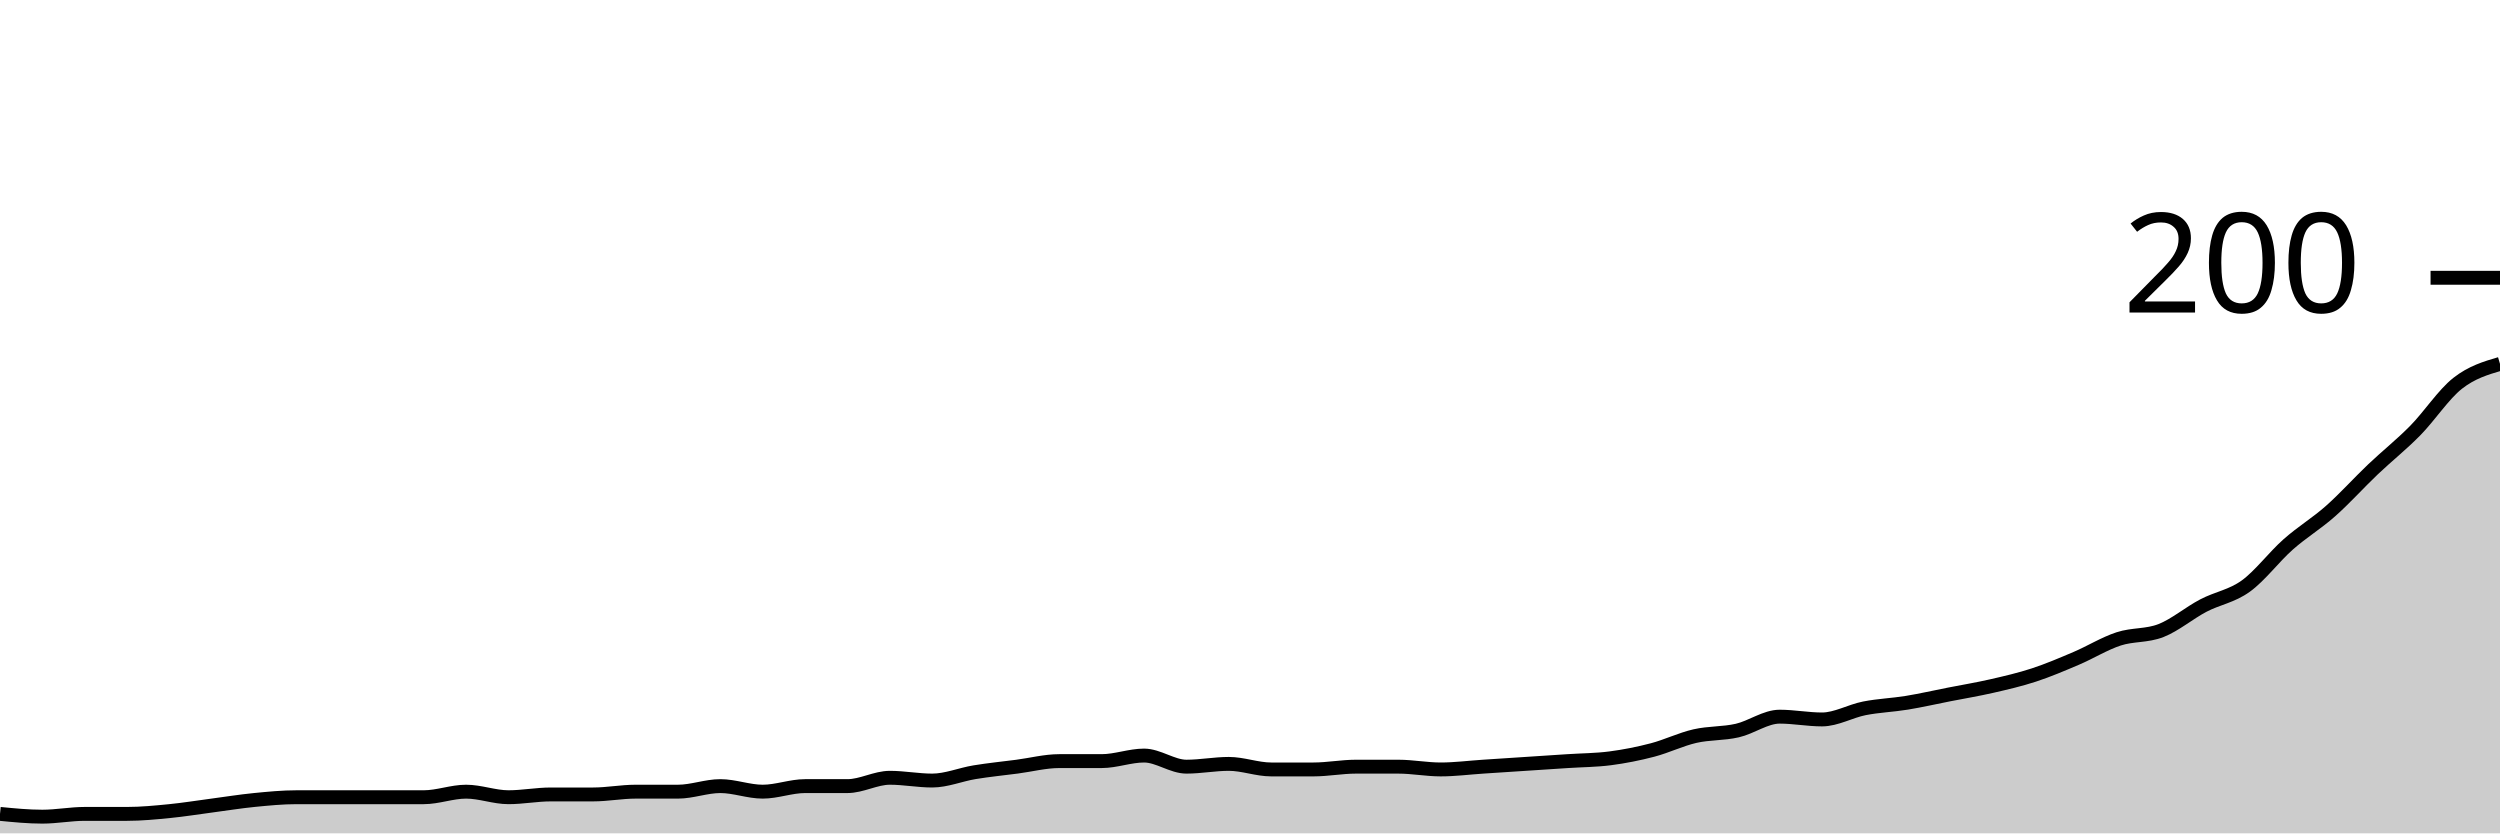
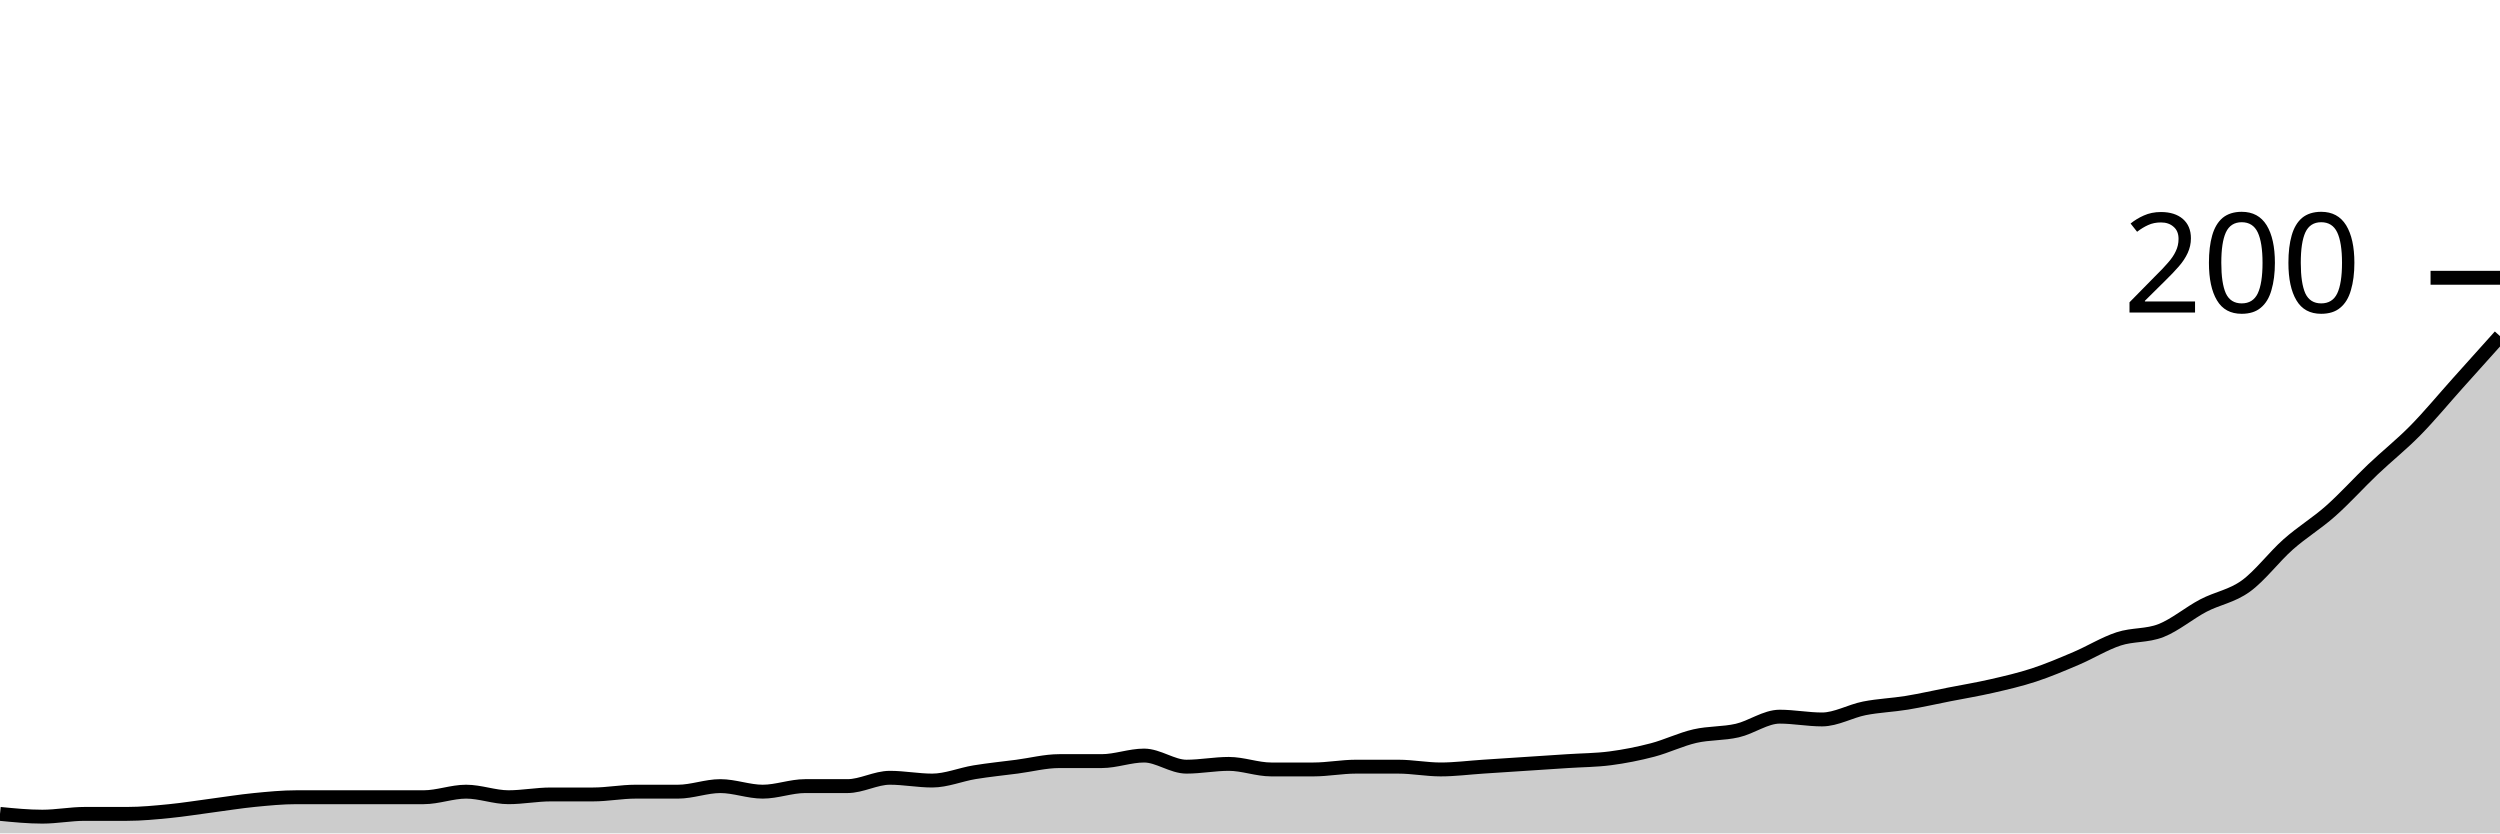
<svg xmlns="http://www.w3.org/2000/svg" viewBox="0 0 180 60">
  <g transform="translate(0,20)">
-     <path class="area" fill="rgba(0, 0, 0, 0.2)" d="M0,38.6C1.017,38.7,2.034,38.8,3.051,38.8C4.068,38.8,5.085,38.6,6.102,38.6C7.119,38.6,8.136,38.6,9.153,38.6C10.169,38.6,11.186,38.5,12.203,38.4C13.22,38.3,14.237,38.133,15.254,38C16.271,37.867,17.288,37.7,18.305,37.6C19.322,37.5,20.339,37.4,21.356,37.4C22.373,37.4,23.39,37.4,24.407,37.4C25.424,37.4,26.441,37.4,27.458,37.4C28.475,37.4,29.492,37.4,30.508,37.4C31.525,37.4,32.542,37,33.559,37C34.576,37,35.593,37.4,36.61,37.4C37.627,37.4,38.644,37.2,39.661,37.2C40.678,37.2,41.695,37.2,42.712,37.2C43.729,37.2,44.746,37,45.763,37C46.78,37,47.797,37,48.814,37C49.831,37,50.847,36.6,51.864,36.6C52.881,36.6,53.898,37,54.915,37C55.932,37,56.949,36.6,57.966,36.6C58.983,36.6,60,36.6,61.017,36.6C62.034,36.6,63.051,36,64.068,36C65.085,36,66.102,36.2,67.119,36.2C68.136,36.2,69.153,35.767,70.169,35.6C71.186,35.433,72.203,35.333,73.22,35.2C74.237,35.067,75.254,34.8,76.271,34.8C77.288,34.8,78.305,34.8,79.322,34.8C80.339,34.8,81.356,34.4,82.373,34.4C83.39,34.4,84.407,35.2,85.424,35.2C86.441,35.2,87.458,35,88.475,35C89.492,35,90.508,35.4,91.525,35.4C92.542,35.4,93.559,35.4,94.576,35.4C95.593,35.4,96.61,35.2,97.627,35.2C98.644,35.2,99.661,35.2,100.678,35.2C101.695,35.2,102.712,35.4,103.729,35.4C104.746,35.4,105.763,35.267,106.78,35.2C107.797,35.133,108.814,35.067,109.831,35C110.847,34.933,111.864,34.867,112.881,34.8C113.898,34.733,114.915,34.733,115.932,34.6C116.949,34.467,117.966,34.267,118.983,34C120,33.733,121.017,33.233,122.034,33C123.051,32.767,124.068,32.833,125.085,32.6C126.102,32.367,127.119,31.6,128.136,31.6C129.153,31.6,130.169,31.8,131.186,31.8C132.203,31.8,133.22,31.2,134.237,31C135.254,30.8,136.271,30.767,137.288,30.6C138.305,30.433,139.322,30.2,140.339,30C141.356,29.8,142.373,29.633,143.39,29.4C144.407,29.167,145.424,28.933,146.441,28.6C147.458,28.267,148.475,27.833,149.492,27.4C150.508,26.967,151.525,26.333,152.542,26C153.559,25.667,154.576,25.8,155.593,25.4C156.61,25,157.627,24.133,158.644,23.6C159.661,23.067,160.678,22.933,161.695,22.2C162.712,21.467,163.729,20.1,164.746,19.2C165.763,18.3,166.78,17.7,167.797,16.8C168.814,15.9,169.831,14.767,170.847,13.8C171.864,12.833,172.881,12.033,173.898,11C174.915,9.967,175.932,8.4,176.949,7.6C177.966,6.8,178.983,6.5,180,6.2L180,40C178.983,40,177.966,40,176.949,40C175.932,40,174.915,40,173.898,40C172.881,40,171.864,40,170.847,40C169.831,40,168.814,40,167.797,40C166.78,40,165.763,40,164.746,40C163.729,40,162.712,40,161.695,40C160.678,40,159.661,40,158.644,40C157.627,40,156.61,40,155.593,40C154.576,40,153.559,40,152.542,40C151.525,40,150.508,40,149.492,40C148.475,40,147.458,40,146.441,40C145.424,40,144.407,40,143.39,40C142.373,40,141.356,40,140.339,40C139.322,40,138.305,40,137.288,40C136.271,40,135.254,40,134.237,40C133.22,40,132.203,40,131.186,40C130.169,40,129.153,40,128.136,40C127.119,40,126.102,40,125.085,40C124.068,40,123.051,40,122.034,40C121.017,40,120,40,118.983,40C117.966,40,116.949,40,115.932,40C114.915,40,113.898,40,112.881,40C111.864,40,110.847,40,109.831,40C108.814,40,107.797,40,106.78,40C105.763,40,104.746,40,103.729,40C102.712,40,101.695,40,100.678,40C99.661,40,98.644,40,97.627,40C96.61,40,95.593,40,94.576,40C93.559,40,92.542,40,91.525,40C90.508,40,89.492,40,88.475,40C87.458,40,86.441,40,85.424,40C84.407,40,83.39,40,82.373,40C81.356,40,80.339,40,79.322,40C78.305,40,77.288,40,76.271,40C75.254,40,74.237,40,73.22,40C72.203,40,71.186,40,70.169,40C69.153,40,68.136,40,67.119,40C66.102,40,65.085,40,64.068,40C63.051,40,62.034,40,61.017,40C60,40,58.983,40,57.966,40C56.949,40,55.932,40,54.915,40C53.898,40,52.881,40,51.864,40C50.847,40,49.831,40,48.814,40C47.797,40,46.78,40,45.763,40C44.746,40,43.729,40,42.712,40C41.695,40,40.678,40,39.661,40C38.644,40,37.627,40,36.61,40C35.593,40,34.576,40,33.559,40C32.542,40,31.525,40,30.508,40C29.492,40,28.475,40,27.458,40C26.441,40,25.424,40,24.407,40C23.39,40,22.373,40,21.356,40C20.339,40,19.322,40,18.305,40C17.288,40,16.271,40,15.254,40C14.237,40,13.22,40,12.203,40C11.186,40,10.169,40,9.153,40C8.136,40,7.119,40,6.102,40C5.085,40,4.068,40,3.051,40C2.034,40,1.017,40,0,40Z" />
-     <path class="line" stroke="black" fill="none" d="M0,38.6C1.017,38.7,2.034,38.8,3.051,38.8C4.068,38.8,5.085,38.6,6.102,38.6C7.119,38.6,8.136,38.6,9.153,38.6C10.169,38.6,11.186,38.5,12.203,38.4C13.22,38.3,14.237,38.133,15.254,38C16.271,37.867,17.288,37.7,18.305,37.6C19.322,37.5,20.339,37.4,21.356,37.4C22.373,37.4,23.39,37.4,24.407,37.4C25.424,37.4,26.441,37.4,27.458,37.4C28.475,37.4,29.492,37.4,30.508,37.4C31.525,37.4,32.542,37,33.559,37C34.576,37,35.593,37.4,36.61,37.4C37.627,37.4,38.644,37.2,39.661,37.2C40.678,37.2,41.695,37.2,42.712,37.2C43.729,37.2,44.746,37,45.763,37C46.78,37,47.797,37,48.814,37C49.831,37,50.847,36.6,51.864,36.6C52.881,36.6,53.898,37,54.915,37C55.932,37,56.949,36.6,57.966,36.6C58.983,36.6,60,36.6,61.017,36.6C62.034,36.6,63.051,36,64.068,36C65.085,36,66.102,36.2,67.119,36.2C68.136,36.2,69.153,35.767,70.169,35.6C71.186,35.433,72.203,35.333,73.22,35.2C74.237,35.067,75.254,34.8,76.271,34.8C77.288,34.8,78.305,34.8,79.322,34.8C80.339,34.8,81.356,34.4,82.373,34.4C83.39,34.4,84.407,35.2,85.424,35.2C86.441,35.2,87.458,35,88.475,35C89.492,35,90.508,35.4,91.525,35.4C92.542,35.4,93.559,35.4,94.576,35.4C95.593,35.4,96.61,35.2,97.627,35.2C98.644,35.2,99.661,35.2,100.678,35.2C101.695,35.2,102.712,35.4,103.729,35.4C104.746,35.4,105.763,35.267,106.78,35.2C107.797,35.133,108.814,35.067,109.831,35C110.847,34.933,111.864,34.867,112.881,34.8C113.898,34.733,114.915,34.733,115.932,34.6C116.949,34.467,117.966,34.267,118.983,34C120,33.733,121.017,33.233,122.034,33C123.051,32.767,124.068,32.833,125.085,32.6C126.102,32.367,127.119,31.6,128.136,31.6C129.153,31.6,130.169,31.8,131.186,31.8C132.203,31.8,133.22,31.2,134.237,31C135.254,30.8,136.271,30.767,137.288,30.6C138.305,30.433,139.322,30.2,140.339,30C141.356,29.8,142.373,29.633,143.39,29.4C144.407,29.167,145.424,28.933,146.441,28.6C147.458,28.267,148.475,27.833,149.492,27.4C150.508,26.967,151.525,26.333,152.542,26C153.559,25.667,154.576,25.8,155.593,25.4C156.61,25,157.627,24.133,158.644,23.6C159.661,23.067,160.678,22.933,161.695,22.2C162.712,21.467,163.729,20.1,164.746,19.2C165.763,18.3,166.78,17.7,167.797,16.8C168.814,15.9,169.831,14.767,170.847,13.8C171.864,12.833,172.881,12.033,173.898,11C174.915,9.967,175.932,8.4,176.949,7.6C177.966,6.8,178.983,6.5,180,6.2" />
+     <path class="area" fill="rgba(0, 0, 0, 0.2)" d="M0,38.6C1.017,38.7,2.034,38.8,3.051,38.8C4.068,38.8,5.085,38.6,6.102,38.6C7.119,38.6,8.136,38.6,9.153,38.6C10.169,38.6,11.186,38.5,12.203,38.4C13.22,38.3,14.237,38.133,15.254,38C16.271,37.867,17.288,37.7,18.305,37.6C19.322,37.5,20.339,37.4,21.356,37.4C22.373,37.4,23.39,37.4,24.407,37.4C25.424,37.4,26.441,37.4,27.458,37.4C28.475,37.4,29.492,37.4,30.508,37.4C31.525,37.4,32.542,37,33.559,37C34.576,37,35.593,37.4,36.61,37.4C37.627,37.4,38.644,37.2,39.661,37.2C40.678,37.2,41.695,37.2,42.712,37.2C43.729,37.2,44.746,37,45.763,37C46.78,37,47.797,37,48.814,37C49.831,37,50.847,36.6,51.864,36.6C52.881,36.6,53.898,37,54.915,37C55.932,37,56.949,36.6,57.966,36.6C58.983,36.6,60,36.6,61.017,36.6C62.034,36.6,63.051,36,64.068,36C65.085,36,66.102,36.2,67.119,36.2C68.136,36.2,69.153,35.767,70.169,35.6C71.186,35.433,72.203,35.333,73.22,35.2C74.237,35.067,75.254,34.8,76.271,34.8C77.288,34.8,78.305,34.8,79.322,34.8C80.339,34.8,81.356,34.4,82.373,34.4C83.39,34.4,84.407,35.2,85.424,35.2C86.441,35.2,87.458,35,88.475,35C89.492,35,90.508,35.4,91.525,35.4C92.542,35.4,93.559,35.4,94.576,35.4C95.593,35.4,96.61,35.2,97.627,35.2C98.644,35.2,99.661,35.2,100.678,35.2C101.695,35.2,102.712,35.4,103.729,35.4C104.746,35.4,105.763,35.267,106.78,35.2C107.797,35.133,108.814,35.067,109.831,35C110.847,34.933,111.864,34.867,112.881,34.8C113.898,34.733,114.915,34.733,115.932,34.6C116.949,34.467,117.966,34.267,118.983,34C120,33.733,121.017,33.233,122.034,33C123.051,32.767,124.068,32.833,125.085,32.6C126.102,32.367,127.119,31.6,128.136,31.6C129.153,31.6,130.169,31.8,131.186,31.8C132.203,31.8,133.22,31.2,134.237,31C135.254,30.8,136.271,30.767,137.288,30.6C138.305,30.433,139.322,30.2,140.339,30C141.356,29.8,142.373,29.633,143.39,29.4C144.407,29.167,145.424,28.933,146.441,28.6C147.458,28.267,148.475,27.833,149.492,27.4C150.508,26.967,151.525,26.333,152.542,26C153.559,25.667,154.576,25.8,155.593,25.4C156.61,25,157.627,24.133,158.644,23.6C159.661,23.067,160.678,22.933,161.695,22.2C162.712,21.467,163.729,20.1,164.746,19.2C165.763,18.3,166.78,17.7,167.797,16.8C168.814,15.9,169.831,14.767,170.847,13.8C171.864,12.833,172.881,12.033,173.898,11C174.915,9.967,175.932,8.733,176.949,7.6C177.966,6.467,178.983,5.333,180,4.2L180,40C178.983,40,177.966,40,176.949,40C175.932,40,174.915,40,173.898,40C172.881,40,171.864,40,170.847,40C169.831,40,168.814,40,167.797,40C166.78,40,165.763,40,164.746,40C163.729,40,162.712,40,161.695,40C160.678,40,159.661,40,158.644,40C157.627,40,156.61,40,155.593,40C154.576,40,153.559,40,152.542,40C151.525,40,150.508,40,149.492,40C148.475,40,147.458,40,146.441,40C145.424,40,144.407,40,143.39,40C142.373,40,141.356,40,140.339,40C139.322,40,138.305,40,137.288,40C136.271,40,135.254,40,134.237,40C133.22,40,132.203,40,131.186,40C130.169,40,129.153,40,128.136,40C127.119,40,126.102,40,125.085,40C124.068,40,123.051,40,122.034,40C121.017,40,120,40,118.983,40C117.966,40,116.949,40,115.932,40C114.915,40,113.898,40,112.881,40C111.864,40,110.847,40,109.831,40C108.814,40,107.797,40,106.78,40C105.763,40,104.746,40,103.729,40C102.712,40,101.695,40,100.678,40C99.661,40,98.644,40,97.627,40C96.61,40,95.593,40,94.576,40C93.559,40,92.542,40,91.525,40C90.508,40,89.492,40,88.475,40C87.458,40,86.441,40,85.424,40C84.407,40,83.39,40,82.373,40C81.356,40,80.339,40,79.322,40C78.305,40,77.288,40,76.271,40C75.254,40,74.237,40,73.22,40C72.203,40,71.186,40,70.169,40C69.153,40,68.136,40,67.119,40C66.102,40,65.085,40,64.068,40C63.051,40,62.034,40,61.017,40C60,40,58.983,40,57.966,40C56.949,40,55.932,40,54.915,40C53.898,40,52.881,40,51.864,40C50.847,40,49.831,40,48.814,40C47.797,40,46.78,40,45.763,40C44.746,40,43.729,40,42.712,40C41.695,40,40.678,40,39.661,40C38.644,40,37.627,40,36.61,40C35.593,40,34.576,40,33.559,40C32.542,40,31.525,40,30.508,40C29.492,40,28.475,40,27.458,40C26.441,40,25.424,40,24.407,40C23.39,40,22.373,40,21.356,40C20.339,40,19.322,40,18.305,40C17.288,40,16.271,40,15.254,40C14.237,40,13.22,40,12.203,40C11.186,40,10.169,40,9.153,40C8.136,40,7.119,40,6.102,40C5.085,40,4.068,40,3.051,40C2.034,40,1.017,40,0,40Z" />
+     <path class="line" stroke="black" fill="none" d="M0,38.6C1.017,38.7,2.034,38.8,3.051,38.8C4.068,38.8,5.085,38.6,6.102,38.6C7.119,38.6,8.136,38.6,9.153,38.6C10.169,38.6,11.186,38.5,12.203,38.4C13.22,38.3,14.237,38.133,15.254,38C16.271,37.867,17.288,37.7,18.305,37.6C19.322,37.5,20.339,37.4,21.356,37.4C22.373,37.4,23.39,37.4,24.407,37.4C25.424,37.4,26.441,37.4,27.458,37.4C28.475,37.4,29.492,37.4,30.508,37.4C31.525,37.4,32.542,37,33.559,37C34.576,37,35.593,37.4,36.61,37.4C37.627,37.4,38.644,37.2,39.661,37.2C40.678,37.2,41.695,37.2,42.712,37.2C43.729,37.2,44.746,37,45.763,37C46.78,37,47.797,37,48.814,37C49.831,37,50.847,36.6,51.864,36.6C52.881,36.6,53.898,37,54.915,37C55.932,37,56.949,36.6,57.966,36.6C58.983,36.6,60,36.6,61.017,36.6C62.034,36.6,63.051,36,64.068,36C65.085,36,66.102,36.2,67.119,36.2C68.136,36.2,69.153,35.767,70.169,35.6C71.186,35.433,72.203,35.333,73.22,35.2C74.237,35.067,75.254,34.8,76.271,34.8C77.288,34.8,78.305,34.8,79.322,34.8C80.339,34.8,81.356,34.4,82.373,34.4C83.39,34.4,84.407,35.2,85.424,35.2C86.441,35.2,87.458,35,88.475,35C89.492,35,90.508,35.4,91.525,35.4C92.542,35.4,93.559,35.4,94.576,35.4C95.593,35.4,96.61,35.2,97.627,35.2C98.644,35.2,99.661,35.2,100.678,35.2C101.695,35.2,102.712,35.4,103.729,35.4C104.746,35.4,105.763,35.267,106.78,35.2C107.797,35.133,108.814,35.067,109.831,35C110.847,34.933,111.864,34.867,112.881,34.8C113.898,34.733,114.915,34.733,115.932,34.6C116.949,34.467,117.966,34.267,118.983,34C120,33.733,121.017,33.233,122.034,33C123.051,32.767,124.068,32.833,125.085,32.6C126.102,32.367,127.119,31.6,128.136,31.6C129.153,31.6,130.169,31.8,131.186,31.8C132.203,31.8,133.22,31.2,134.237,31C135.254,30.8,136.271,30.767,137.288,30.6C138.305,30.433,139.322,30.2,140.339,30C141.356,29.8,142.373,29.633,143.39,29.4C144.407,29.167,145.424,28.933,146.441,28.6C147.458,28.267,148.475,27.833,149.492,27.4C150.508,26.967,151.525,26.333,152.542,26C153.559,25.667,154.576,25.8,155.593,25.4C156.61,25,157.627,24.133,158.644,23.6C159.661,23.067,160.678,22.933,161.695,22.2C162.712,21.467,163.729,20.1,164.746,19.2C165.763,18.3,166.78,17.7,167.797,16.8C168.814,15.9,169.831,14.767,170.847,13.8C171.864,12.833,172.881,12.033,173.898,11C174.915,9.967,175.932,8.733,176.949,7.6C177.966,6.467,178.983,5.333,180,4.2" />
    <path class="axis-ceiling" stroke-width="1" stroke="black" fill="none" d="M175,0L180,0" />
    <text class="axis-ceiling-label" font-family="sans-serif" text-anchor="end" font-size="10px" x="170" y="2.5">200</text>
  </g>
</svg>
